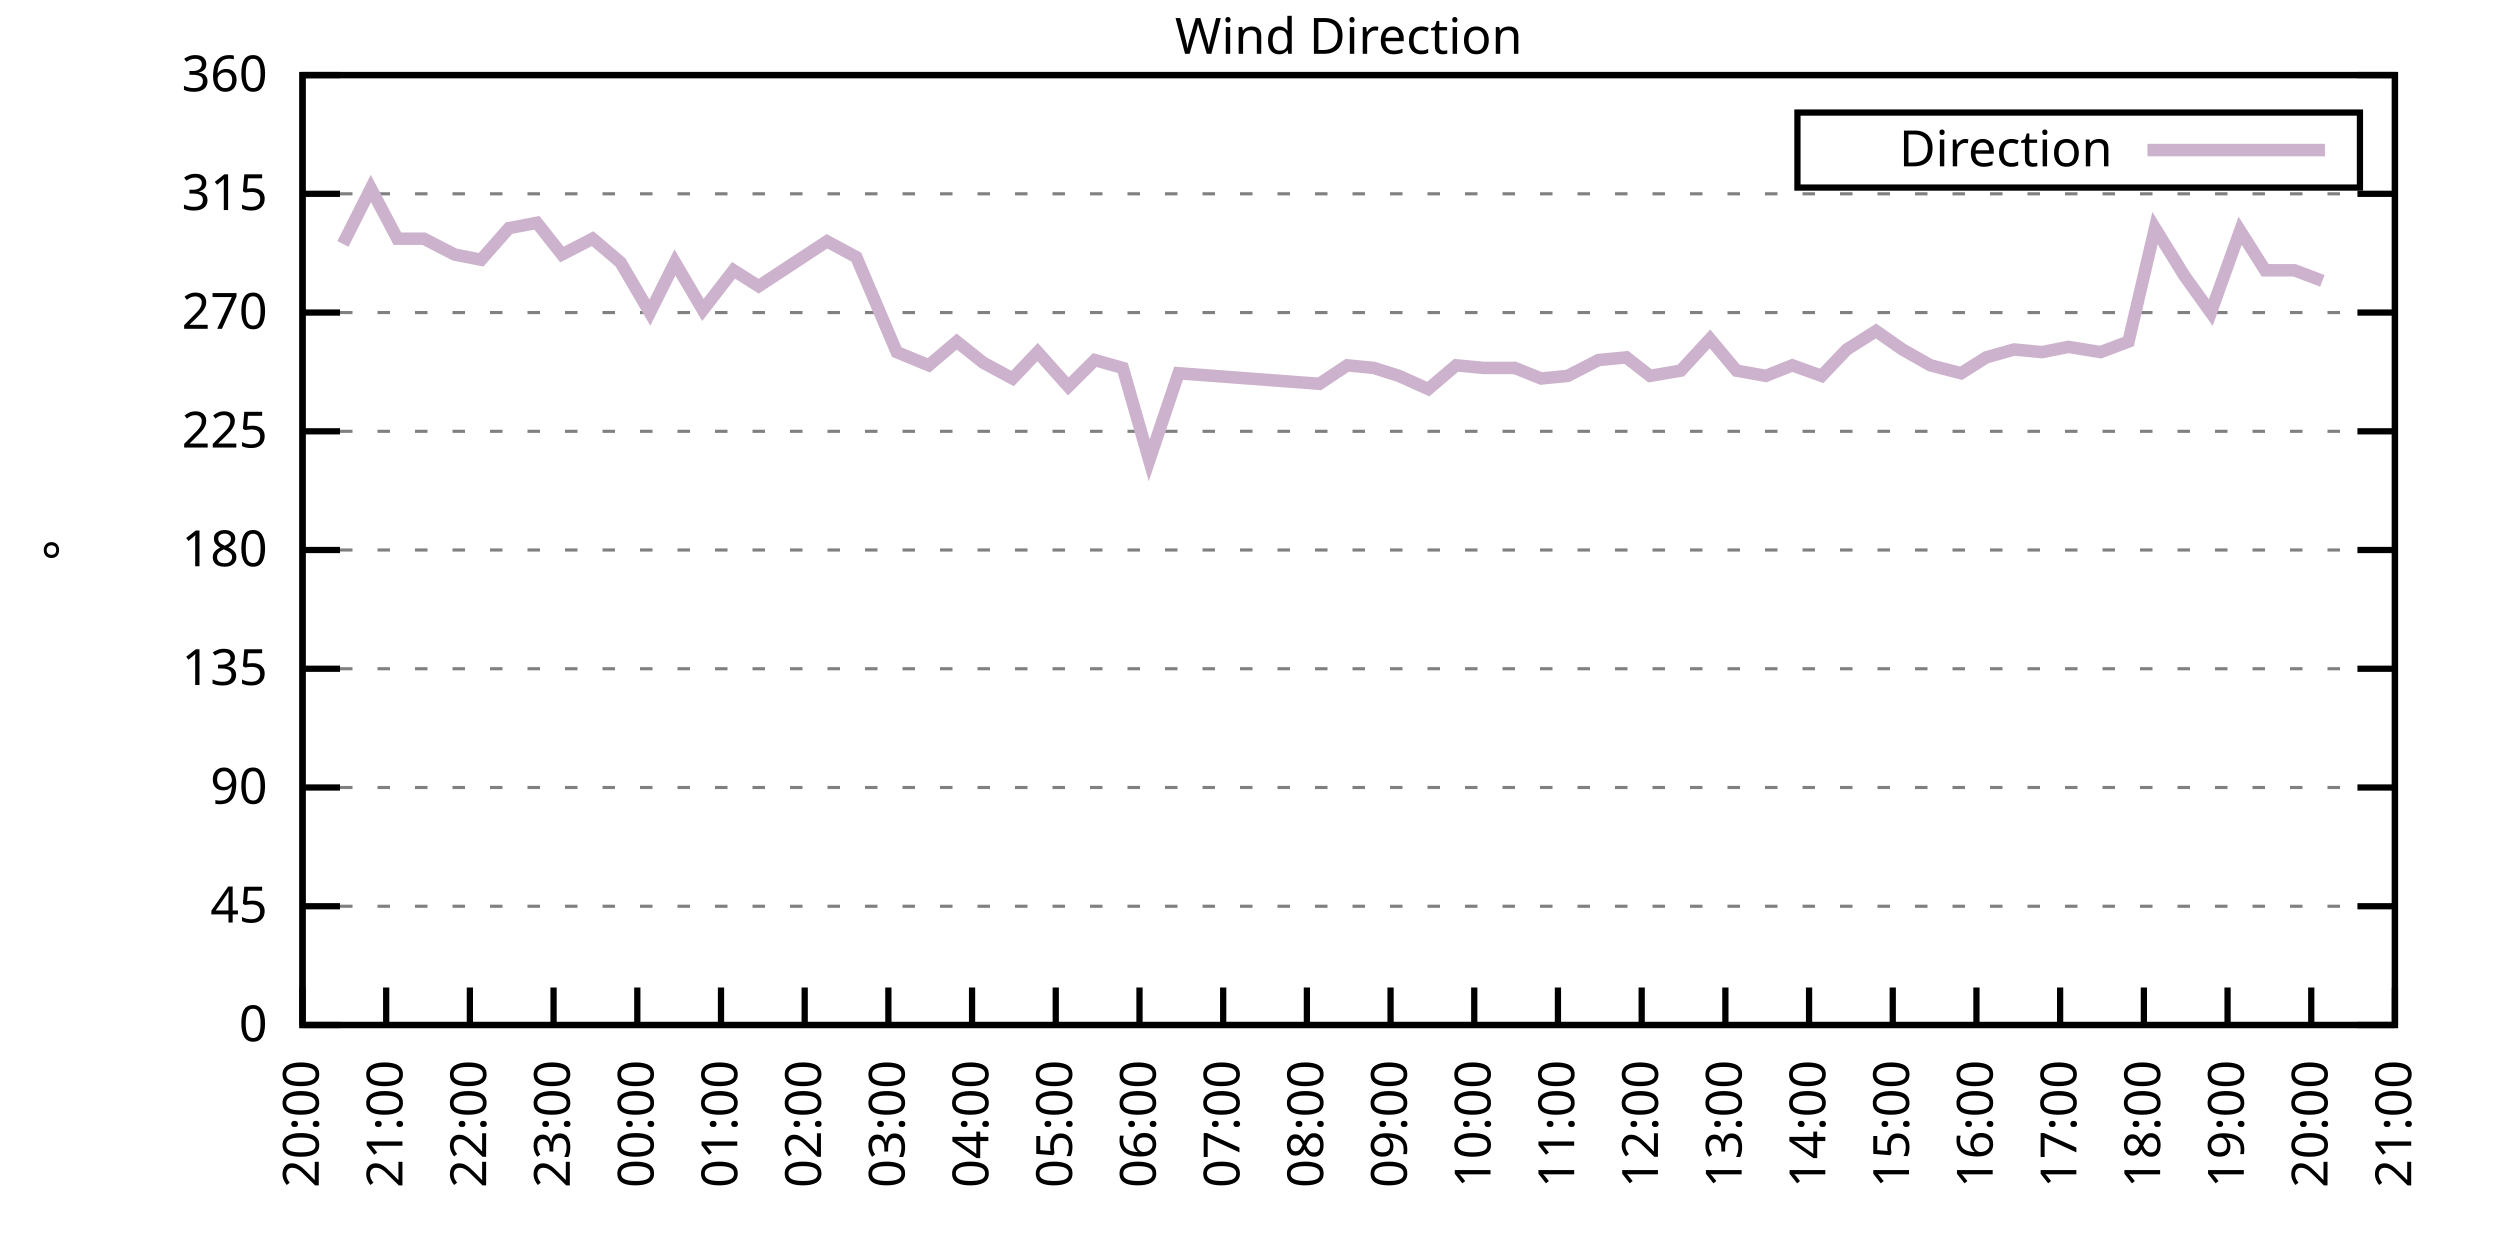
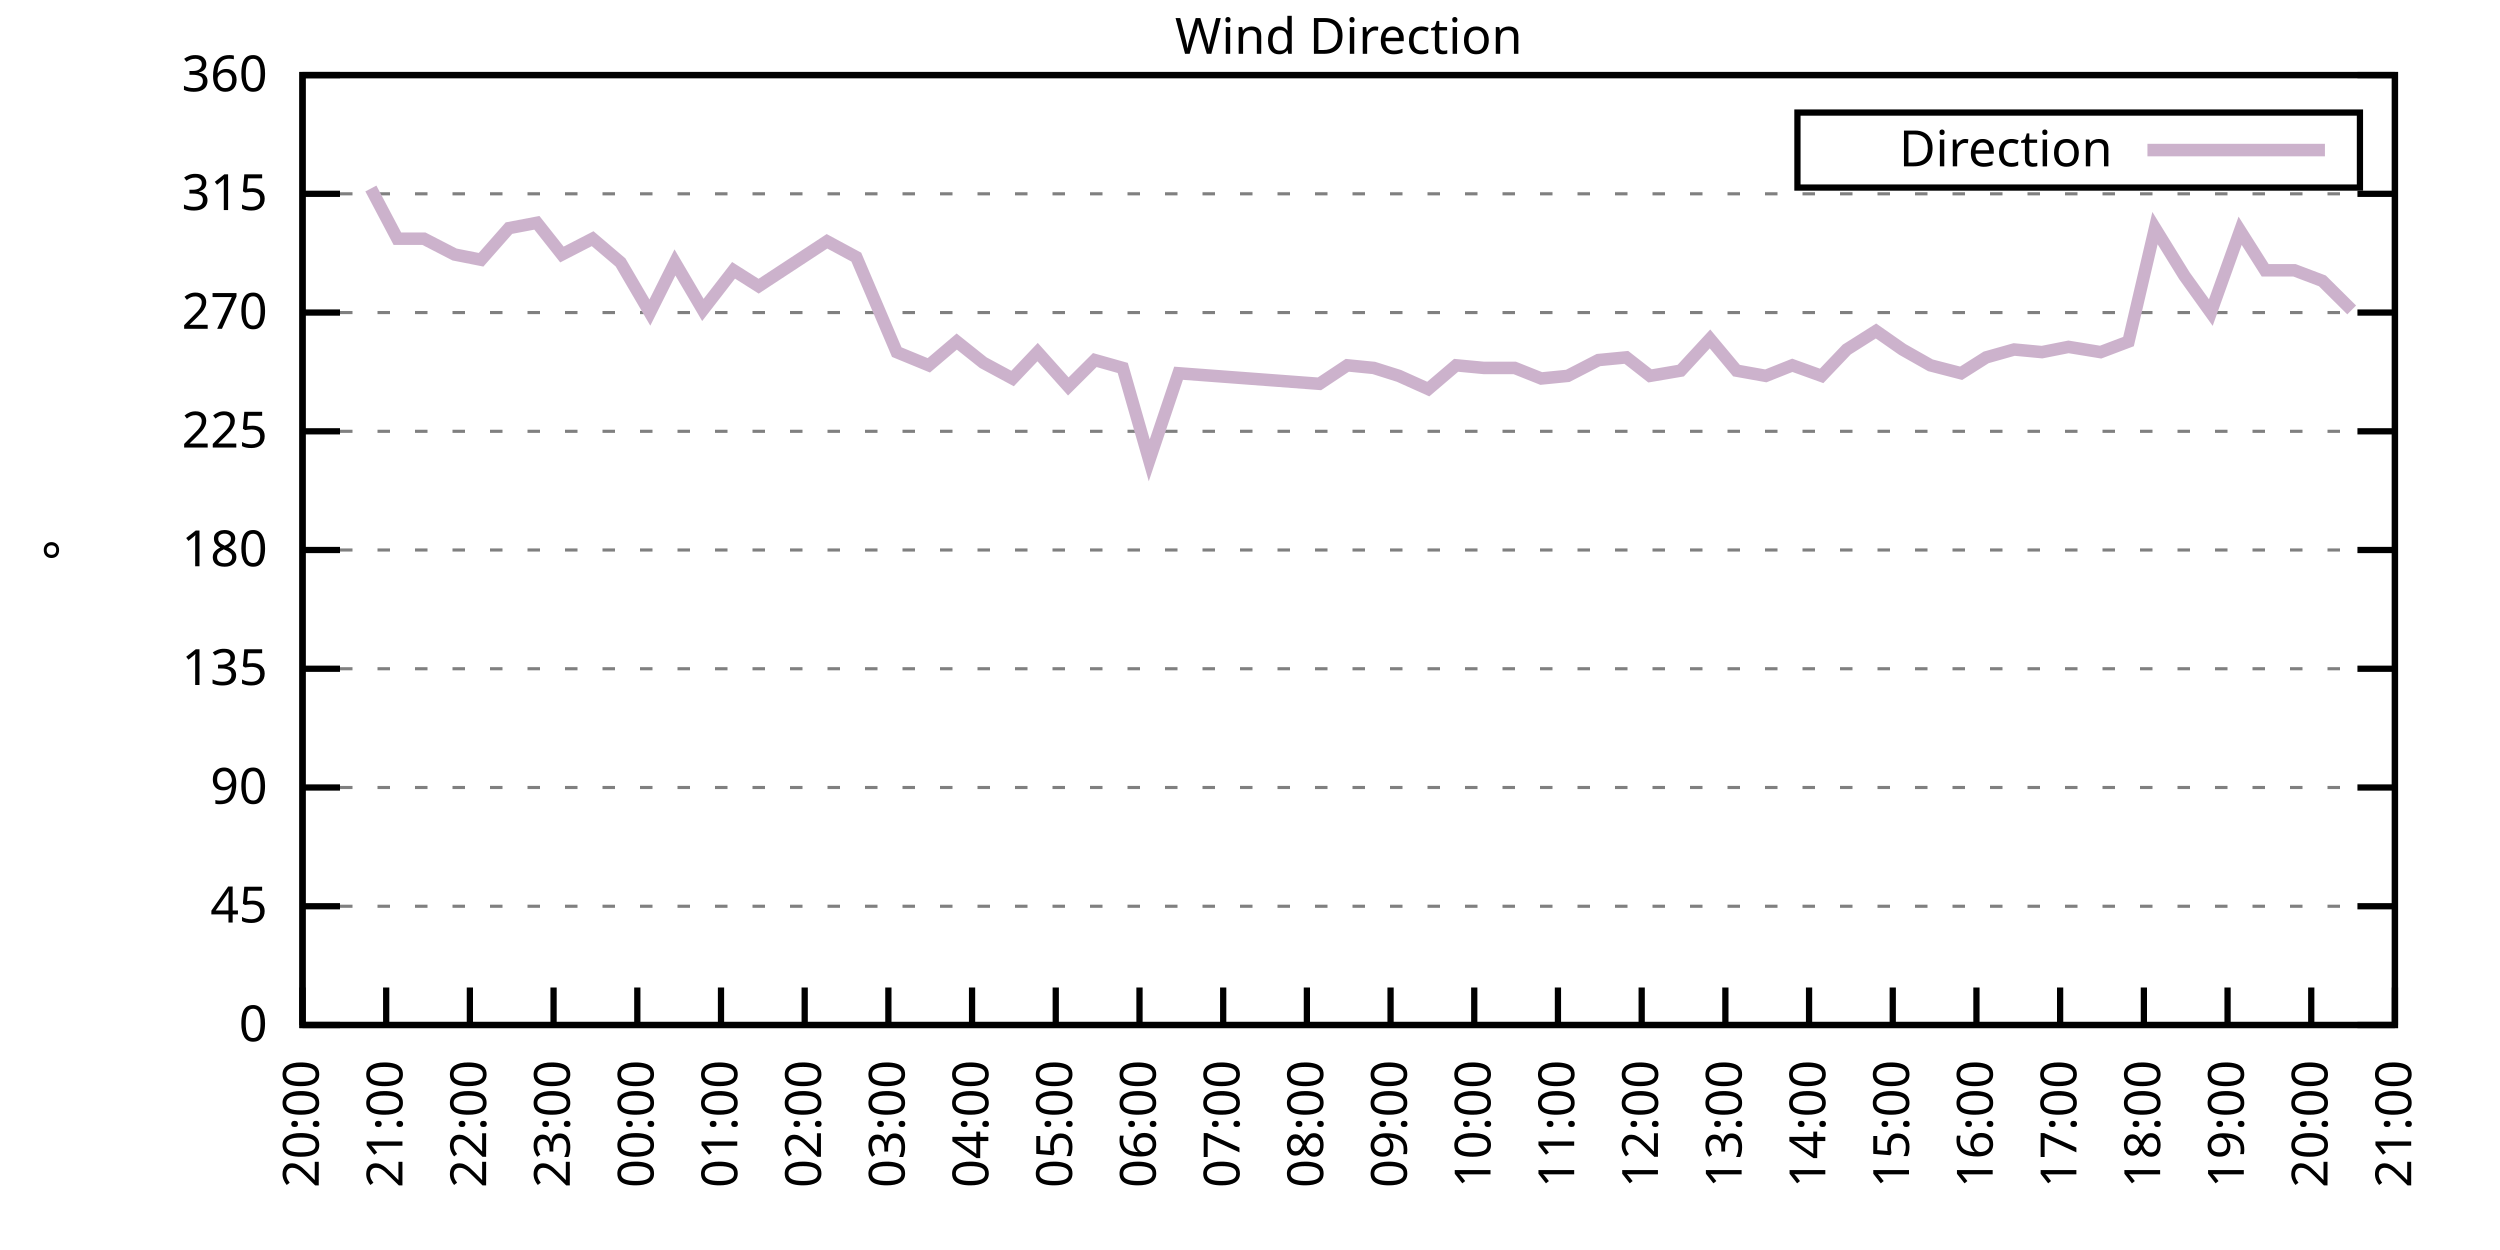
<svg xmlns="http://www.w3.org/2000/svg" xmlns:xlink="http://www.w3.org/1999/xlink" width="400" height="200" viewBox="0 0 400 200">
  <g id="gnuplot_canvas">
    <rect x="0" y="0" width="400" height="200" fill="none" />
    <defs>
      <circle id="gpDot" r="0.5" stroke-width="0.5" stroke="currentColor" />
      <path id="gpPt0" stroke-width="0.333" stroke="currentColor" d="M-1,0 h2 M0,-1 v2" />
      <path id="gpPt1" stroke-width="0.333" stroke="currentColor" d="M-1,-1 L1,1 M1,-1 L-1,1" />
      <path id="gpPt2" stroke-width="0.333" stroke="currentColor" d="M-1,0 L1,0 M0,-1 L0,1 M-1,-1 L1,1 M-1,1 L1,-1" />
      <rect id="gpPt3" stroke-width="0.333" stroke="currentColor" x="-1" y="-1" width="2" height="2" />
      <rect id="gpPt4" stroke-width="0.333" stroke="currentColor" fill="currentColor" x="-1" y="-1" width="2" height="2" />
      <circle id="gpPt5" stroke-width="0.333" stroke="currentColor" cx="0" cy="0" r="1" />
      <use xlink:href="#gpPt5" id="gpPt6" fill="currentColor" stroke="none" />
      <path id="gpPt7" stroke-width="0.333" stroke="currentColor" d="M0,-1.33 L-1.33,0.67 L1.33,0.67 z" />
      <use xlink:href="#gpPt7" id="gpPt8" fill="currentColor" stroke="none" />
      <use xlink:href="#gpPt7" id="gpPt9" stroke="currentColor" transform="rotate(180)" />
      <use xlink:href="#gpPt9" id="gpPt10" fill="currentColor" stroke="none" />
      <use xlink:href="#gpPt3" id="gpPt11" stroke="currentColor" transform="rotate(45)" />
      <use xlink:href="#gpPt11" id="gpPt12" fill="currentColor" stroke="none" />
      <path id="gpPt13" stroke-width="0.333" stroke="currentColor" d="M0,1.330 L1.265,0.411 L0.782,-1.067 L-0.782,-1.076 L-1.265,0.411 z" />
      <use xlink:href="#gpPt13" id="gpPt14" fill="currentColor" stroke="none" />
      <filter id="textbox" filterUnits="objectBoundingBox" x="0" y="0" height="1" width="1">
        <feFlood flood-color="white" flood-opacity="1" result="bgnd" />
        <feComposite in="SourceGraphic" in2="bgnd" operator="atop" />
      </filter>
      <filter id="greybox" filterUnits="objectBoundingBox" x="0" y="0" height="1" width="1">
        <feFlood flood-color="lightgrey" flood-opacity="1" result="grey" />
        <feComposite in="SourceGraphic" in2="grey" operator="atop" />
      </filter>
    </defs>
    <g fill="none" color="white" stroke="currentColor" stroke-width="1.00" stroke-linecap="butt" stroke-linejoin="miter">
</g>
    <g fill="none" color="black" stroke="currentColor" stroke-width="1.00" stroke-linecap="butt" stroke-linejoin="miter">
      <g stroke="none" shape-rendering="crispEdges">
        <polygon fill="rgb(255, 255, 255)" points="48.40,164.00 383.18,164.00 383.18,12.02 48.40,12.02 " />
      </g>
    </g>
    <g fill="none" color="black" stroke="currentColor" stroke-width="1.00" stroke-linecap="butt" stroke-linejoin="miter">
</g>
    <g fill="none" color="black" stroke="black" stroke-width="0.50" stroke-linecap="butt" stroke-linejoin="miter">
</g>
    <g fill="none" color="gray" stroke="currentColor" stroke-width="0.50" stroke-linecap="butt" stroke-linejoin="miter">
      <path stroke="gray" stroke-dasharray="2,4" class="gridline" d="M48.40,164.00 L383.19,164.00  " />
    </g>
    <g fill="none" color="gray" stroke="gray" stroke-width="1.00" stroke-linecap="butt" stroke-linejoin="miter">
</g>
    <g fill="none" color="black" stroke="currentColor" stroke-width="1.00" stroke-linecap="butt" stroke-linejoin="miter">
      <path stroke="black" d="M48.40,164.00 L54.40,164.00 M383.19,164.00 L377.19,164.00  " />
      <g transform="translate(42.80,166.60)" stroke="none" fill="black" font-family="Sans" font-size="8.00" text-anchor="end">
        <text>
          <tspan font-family="Sans"> 0</tspan>
        </text>
      </g>
    </g>
    <g fill="none" color="black" stroke="currentColor" stroke-width="1.00" stroke-linecap="butt" stroke-linejoin="miter">
</g>
    <g fill="none" color="black" stroke="black" stroke-width="0.50" stroke-linecap="butt" stroke-linejoin="miter">
</g>
    <g fill="none" color="gray" stroke="currentColor" stroke-width="0.50" stroke-linecap="butt" stroke-linejoin="miter">
      <path stroke="gray" stroke-dasharray="2,4" class="gridline" d="M48.40,145.00 L383.19,145.00  " />
    </g>
    <g fill="none" color="gray" stroke="gray" stroke-width="1.00" stroke-linecap="butt" stroke-linejoin="miter">
</g>
    <g fill="none" color="black" stroke="currentColor" stroke-width="1.00" stroke-linecap="butt" stroke-linejoin="miter">
      <path stroke="black" d="M48.40,145.00 L54.40,145.00 M383.19,145.00 L377.19,145.00  " />
      <g transform="translate(42.80,147.60)" stroke="none" fill="black" font-family="Sans" font-size="8.00" text-anchor="end">
        <text>
          <tspan font-family="Sans"> 45</tspan>
        </text>
      </g>
    </g>
    <g fill="none" color="black" stroke="currentColor" stroke-width="1.00" stroke-linecap="butt" stroke-linejoin="miter">
</g>
    <g fill="none" color="black" stroke="black" stroke-width="0.50" stroke-linecap="butt" stroke-linejoin="miter">
</g>
    <g fill="none" color="gray" stroke="currentColor" stroke-width="0.50" stroke-linecap="butt" stroke-linejoin="miter">
      <path stroke="gray" stroke-dasharray="2,4" class="gridline" d="M48.40,126.00 L383.19,126.00  " />
    </g>
    <g fill="none" color="gray" stroke="gray" stroke-width="1.00" stroke-linecap="butt" stroke-linejoin="miter">
</g>
    <g fill="none" color="black" stroke="currentColor" stroke-width="1.00" stroke-linecap="butt" stroke-linejoin="miter">
      <path stroke="black" d="M48.40,126.00 L54.40,126.00 M383.19,126.00 L377.19,126.00  " />
      <g transform="translate(42.80,128.60)" stroke="none" fill="black" font-family="Sans" font-size="8.00" text-anchor="end">
        <text>
          <tspan font-family="Sans"> 90</tspan>
        </text>
      </g>
    </g>
    <g fill="none" color="black" stroke="currentColor" stroke-width="1.00" stroke-linecap="butt" stroke-linejoin="miter">
</g>
    <g fill="none" color="black" stroke="black" stroke-width="0.50" stroke-linecap="butt" stroke-linejoin="miter">
</g>
    <g fill="none" color="gray" stroke="currentColor" stroke-width="0.50" stroke-linecap="butt" stroke-linejoin="miter">
      <path stroke="gray" stroke-dasharray="2,4" class="gridline" d="M48.40,107.00 L383.19,107.00  " />
    </g>
    <g fill="none" color="gray" stroke="gray" stroke-width="1.00" stroke-linecap="butt" stroke-linejoin="miter">
</g>
    <g fill="none" color="black" stroke="currentColor" stroke-width="1.00" stroke-linecap="butt" stroke-linejoin="miter">
      <path stroke="black" d="M48.40,107.00 L54.40,107.00 M383.19,107.00 L377.19,107.00  " />
      <g transform="translate(42.80,109.60)" stroke="none" fill="black" font-family="Sans" font-size="8.00" text-anchor="end">
        <text>
          <tspan font-family="Sans"> 135</tspan>
        </text>
      </g>
    </g>
    <g fill="none" color="black" stroke="currentColor" stroke-width="1.00" stroke-linecap="butt" stroke-linejoin="miter">
</g>
    <g fill="none" color="black" stroke="black" stroke-width="0.50" stroke-linecap="butt" stroke-linejoin="miter">
</g>
    <g fill="none" color="gray" stroke="currentColor" stroke-width="0.50" stroke-linecap="butt" stroke-linejoin="miter">
      <path stroke="gray" stroke-dasharray="2,4" class="gridline" d="M48.40,88.00 L383.19,88.00  " />
    </g>
    <g fill="none" color="gray" stroke="gray" stroke-width="1.00" stroke-linecap="butt" stroke-linejoin="miter">
</g>
    <g fill="none" color="black" stroke="currentColor" stroke-width="1.00" stroke-linecap="butt" stroke-linejoin="miter">
      <path stroke="black" d="M48.40,88.00 L54.40,88.00 M383.19,88.00 L377.19,88.00  " />
      <g transform="translate(42.80,90.60)" stroke="none" fill="black" font-family="Sans" font-size="8.00" text-anchor="end">
        <text>
          <tspan font-family="Sans"> 180</tspan>
        </text>
      </g>
    </g>
    <g fill="none" color="black" stroke="currentColor" stroke-width="1.00" stroke-linecap="butt" stroke-linejoin="miter">
</g>
    <g fill="none" color="black" stroke="black" stroke-width="0.50" stroke-linecap="butt" stroke-linejoin="miter">
</g>
    <g fill="none" color="gray" stroke="currentColor" stroke-width="0.50" stroke-linecap="butt" stroke-linejoin="miter">
      <path stroke="gray" stroke-dasharray="2,4" class="gridline" d="M48.40,69.01 L383.19,69.01  " />
    </g>
    <g fill="none" color="gray" stroke="gray" stroke-width="1.00" stroke-linecap="butt" stroke-linejoin="miter">
</g>
    <g fill="none" color="black" stroke="currentColor" stroke-width="1.00" stroke-linecap="butt" stroke-linejoin="miter">
      <path stroke="black" d="M48.40,69.01 L54.40,69.01 M383.19,69.01 L377.19,69.01  " />
      <g transform="translate(42.80,71.61)" stroke="none" fill="black" font-family="Sans" font-size="8.00" text-anchor="end">
        <text>
          <tspan font-family="Sans"> 225</tspan>
        </text>
      </g>
    </g>
    <g fill="none" color="black" stroke="currentColor" stroke-width="1.00" stroke-linecap="butt" stroke-linejoin="miter">
</g>
    <g fill="none" color="black" stroke="black" stroke-width="0.50" stroke-linecap="butt" stroke-linejoin="miter">
</g>
    <g fill="none" color="gray" stroke="currentColor" stroke-width="0.50" stroke-linecap="butt" stroke-linejoin="miter">
      <path stroke="gray" stroke-dasharray="2,4" class="gridline" d="M48.40,50.01 L383.19,50.01  " />
    </g>
    <g fill="none" color="gray" stroke="gray" stroke-width="1.00" stroke-linecap="butt" stroke-linejoin="miter">
</g>
    <g fill="none" color="black" stroke="currentColor" stroke-width="1.00" stroke-linecap="butt" stroke-linejoin="miter">
      <path stroke="black" d="M48.40,50.01 L54.40,50.01 M383.19,50.01 L377.19,50.01  " />
      <g transform="translate(42.80,52.61)" stroke="none" fill="black" font-family="Sans" font-size="8.00" text-anchor="end">
        <text>
          <tspan font-family="Sans"> 270</tspan>
        </text>
      </g>
    </g>
    <g fill="none" color="black" stroke="currentColor" stroke-width="1.00" stroke-linecap="butt" stroke-linejoin="miter">
</g>
    <g fill="none" color="black" stroke="black" stroke-width="0.50" stroke-linecap="butt" stroke-linejoin="miter">
</g>
    <g fill="none" color="gray" stroke="currentColor" stroke-width="0.50" stroke-linecap="butt" stroke-linejoin="miter">
      <path stroke="gray" stroke-dasharray="2,4" class="gridline" d="M48.40,31.01 L383.19,31.01  " />
    </g>
    <g fill="none" color="gray" stroke="gray" stroke-width="1.00" stroke-linecap="butt" stroke-linejoin="miter">
</g>
    <g fill="none" color="black" stroke="currentColor" stroke-width="1.00" stroke-linecap="butt" stroke-linejoin="miter">
      <path stroke="black" d="M48.40,31.01 L54.40,31.01 M383.19,31.01 L377.19,31.01  " />
      <g transform="translate(42.80,33.61)" stroke="none" fill="black" font-family="Sans" font-size="8.00" text-anchor="end">
        <text>
          <tspan font-family="Sans"> 315</tspan>
        </text>
      </g>
    </g>
    <g fill="none" color="black" stroke="currentColor" stroke-width="1.00" stroke-linecap="butt" stroke-linejoin="miter">
</g>
    <g fill="none" color="black" stroke="black" stroke-width="0.50" stroke-linecap="butt" stroke-linejoin="miter">
</g>
    <g fill="none" color="gray" stroke="currentColor" stroke-width="0.50" stroke-linecap="butt" stroke-linejoin="miter">
      <path stroke="gray" stroke-dasharray="2,4" class="gridline" d="M48.40,12.01 L383.19,12.01  " />
    </g>
    <g fill="none" color="gray" stroke="gray" stroke-width="1.00" stroke-linecap="butt" stroke-linejoin="miter">
</g>
    <g fill="none" color="black" stroke="currentColor" stroke-width="1.00" stroke-linecap="butt" stroke-linejoin="miter">
      <path stroke="black" d="M48.40,12.01 L54.40,12.01 M383.19,12.01 L377.19,12.01  " />
      <g transform="translate(42.80,14.61)" stroke="none" fill="black" font-family="Sans" font-size="8.00" text-anchor="end">
        <text>
          <tspan font-family="Sans"> 360</tspan>
        </text>
      </g>
    </g>
    <g fill="none" color="black" stroke="currentColor" stroke-width="1.00" stroke-linecap="butt" stroke-linejoin="miter">
      <path stroke="black" d="M48.40,164.00 L48.40,158.00  " />
      <g transform="translate(51.00,169.60) rotate(270.00)" stroke="none" fill="black" font-family="Sans" font-size="8.00" text-anchor="end">
        <text>
          <tspan font-family="Sans">20:00</tspan>
        </text>
      </g>
    </g>
    <g fill="none" color="black" stroke="currentColor" stroke-width="1.00" stroke-linecap="butt" stroke-linejoin="miter">
      <path stroke="black" d="M61.79,164.00 L61.79,158.00  " />
      <g transform="translate(64.39,169.60) rotate(270.00)" stroke="none" fill="black" font-family="Sans" font-size="8.00" text-anchor="end">
        <text>
          <tspan font-family="Sans">21:00</tspan>
        </text>
      </g>
    </g>
    <g fill="none" color="black" stroke="currentColor" stroke-width="1.00" stroke-linecap="butt" stroke-linejoin="miter">
      <path stroke="black" d="M75.18,164.00 L75.18,158.00  " />
      <g transform="translate(77.78,169.60) rotate(270.00)" stroke="none" fill="black" font-family="Sans" font-size="8.00" text-anchor="end">
        <text>
          <tspan font-family="Sans">22:00</tspan>
        </text>
      </g>
    </g>
    <g fill="none" color="black" stroke="currentColor" stroke-width="1.00" stroke-linecap="butt" stroke-linejoin="miter">
      <path stroke="black" d="M88.57,164.00 L88.57,158.00  " />
      <g transform="translate(91.17,169.60) rotate(270.00)" stroke="none" fill="black" font-family="Sans" font-size="8.00" text-anchor="end">
        <text>
          <tspan font-family="Sans">23:00</tspan>
        </text>
      </g>
    </g>
    <g fill="none" color="black" stroke="currentColor" stroke-width="1.00" stroke-linecap="butt" stroke-linejoin="miter">
      <path stroke="black" d="M101.97,164.00 L101.97,158.00  " />
      <g transform="translate(104.57,169.60) rotate(270.00)" stroke="none" fill="black" font-family="Sans" font-size="8.00" text-anchor="end">
        <text>
          <tspan font-family="Sans">00:00</tspan>
        </text>
      </g>
    </g>
    <g fill="none" color="black" stroke="currentColor" stroke-width="1.00" stroke-linecap="butt" stroke-linejoin="miter">
      <path stroke="black" d="M115.36,164.00 L115.36,158.00  " />
      <g transform="translate(117.96,169.60) rotate(270.00)" stroke="none" fill="black" font-family="Sans" font-size="8.00" text-anchor="end">
        <text>
          <tspan font-family="Sans">01:00</tspan>
        </text>
      </g>
    </g>
    <g fill="none" color="black" stroke="currentColor" stroke-width="1.00" stroke-linecap="butt" stroke-linejoin="miter">
      <path stroke="black" d="M128.75,164.00 L128.75,158.00  " />
      <g transform="translate(131.35,169.60) rotate(270.00)" stroke="none" fill="black" font-family="Sans" font-size="8.00" text-anchor="end">
        <text>
          <tspan font-family="Sans">02:00</tspan>
        </text>
      </g>
    </g>
    <g fill="none" color="black" stroke="currentColor" stroke-width="1.00" stroke-linecap="butt" stroke-linejoin="miter">
      <path stroke="black" d="M142.14,164.00 L142.14,158.00  " />
      <g transform="translate(144.74,169.60) rotate(270.00)" stroke="none" fill="black" font-family="Sans" font-size="8.00" text-anchor="end">
        <text>
          <tspan font-family="Sans">03:00</tspan>
        </text>
      </g>
    </g>
    <g fill="none" color="black" stroke="currentColor" stroke-width="1.00" stroke-linecap="butt" stroke-linejoin="miter">
      <path stroke="black" d="M155.53,164.00 L155.53,158.00  " />
      <g transform="translate(158.13,169.60) rotate(270.00)" stroke="none" fill="black" font-family="Sans" font-size="8.00" text-anchor="end">
        <text>
          <tspan font-family="Sans">04:00</tspan>
        </text>
      </g>
    </g>
    <g fill="none" color="black" stroke="currentColor" stroke-width="1.00" stroke-linecap="butt" stroke-linejoin="miter">
      <path stroke="black" d="M168.92,164.00 L168.92,158.00  " />
      <g transform="translate(171.52,169.60) rotate(270.00)" stroke="none" fill="black" font-family="Sans" font-size="8.00" text-anchor="end">
        <text>
          <tspan font-family="Sans">05:00</tspan>
        </text>
      </g>
    </g>
    <g fill="none" color="black" stroke="currentColor" stroke-width="1.00" stroke-linecap="butt" stroke-linejoin="miter">
      <path stroke="black" d="M182.32,164.00 L182.32,158.00  " />
      <g transform="translate(184.92,169.60) rotate(270.00)" stroke="none" fill="black" font-family="Sans" font-size="8.00" text-anchor="end">
        <text>
          <tspan font-family="Sans">06:00</tspan>
        </text>
      </g>
    </g>
    <g fill="none" color="black" stroke="currentColor" stroke-width="1.00" stroke-linecap="butt" stroke-linejoin="miter">
      <path stroke="black" d="M195.71,164.00 L195.71,158.00  " />
      <g transform="translate(198.31,169.60) rotate(270.00)" stroke="none" fill="black" font-family="Sans" font-size="8.00" text-anchor="end">
        <text>
          <tspan font-family="Sans">07:00</tspan>
        </text>
      </g>
    </g>
    <g fill="none" color="black" stroke="currentColor" stroke-width="1.00" stroke-linecap="butt" stroke-linejoin="miter">
      <path stroke="black" d="M209.10,164.00 L209.10,158.00  " />
      <g transform="translate(211.70,169.60) rotate(270.00)" stroke="none" fill="black" font-family="Sans" font-size="8.00" text-anchor="end">
        <text>
          <tspan font-family="Sans">08:00</tspan>
        </text>
      </g>
    </g>
    <g fill="none" color="black" stroke="currentColor" stroke-width="1.00" stroke-linecap="butt" stroke-linejoin="miter">
      <path stroke="black" d="M222.49,164.00 L222.49,158.00  " />
      <g transform="translate(225.09,169.60) rotate(270.00)" stroke="none" fill="black" font-family="Sans" font-size="8.00" text-anchor="end">
        <text>
          <tspan font-family="Sans">09:00</tspan>
        </text>
      </g>
    </g>
    <g fill="none" color="black" stroke="currentColor" stroke-width="1.00" stroke-linecap="butt" stroke-linejoin="miter">
      <path stroke="black" d="M235.88,164.00 L235.88,158.00  " />
      <g transform="translate(238.48,169.60) rotate(270.00)" stroke="none" fill="black" font-family="Sans" font-size="8.00" text-anchor="end">
        <text>
          <tspan font-family="Sans">10:00</tspan>
        </text>
      </g>
    </g>
    <g fill="none" color="black" stroke="currentColor" stroke-width="1.00" stroke-linecap="butt" stroke-linejoin="miter">
      <path stroke="black" d="M249.27,164.00 L249.27,158.00  " />
      <g transform="translate(251.87,169.60) rotate(270.00)" stroke="none" fill="black" font-family="Sans" font-size="8.00" text-anchor="end">
        <text>
          <tspan font-family="Sans">11:00</tspan>
        </text>
      </g>
    </g>
    <g fill="none" color="black" stroke="currentColor" stroke-width="1.00" stroke-linecap="butt" stroke-linejoin="miter">
      <path stroke="black" d="M262.67,164.00 L262.67,158.00  " />
      <g transform="translate(265.27,169.60) rotate(270.00)" stroke="none" fill="black" font-family="Sans" font-size="8.00" text-anchor="end">
        <text>
          <tspan font-family="Sans">12:00</tspan>
        </text>
      </g>
    </g>
    <g fill="none" color="black" stroke="currentColor" stroke-width="1.00" stroke-linecap="butt" stroke-linejoin="miter">
      <path stroke="black" d="M276.06,164.00 L276.06,158.00  " />
      <g transform="translate(278.66,169.60) rotate(270.00)" stroke="none" fill="black" font-family="Sans" font-size="8.00" text-anchor="end">
        <text>
          <tspan font-family="Sans">13:00</tspan>
        </text>
      </g>
    </g>
    <g fill="none" color="black" stroke="currentColor" stroke-width="1.00" stroke-linecap="butt" stroke-linejoin="miter">
      <path stroke="black" d="M289.45,164.00 L289.45,158.00  " />
      <g transform="translate(292.05,169.60) rotate(270.00)" stroke="none" fill="black" font-family="Sans" font-size="8.00" text-anchor="end">
        <text>
          <tspan font-family="Sans">14:00</tspan>
        </text>
      </g>
    </g>
    <g fill="none" color="black" stroke="currentColor" stroke-width="1.00" stroke-linecap="butt" stroke-linejoin="miter">
      <path stroke="black" d="M302.84,164.00 L302.84,158.00  " />
      <g transform="translate(305.44,169.60) rotate(270.00)" stroke="none" fill="black" font-family="Sans" font-size="8.00" text-anchor="end">
        <text>
          <tspan font-family="Sans">15:00</tspan>
        </text>
      </g>
    </g>
    <g fill="none" color="black" stroke="currentColor" stroke-width="1.00" stroke-linecap="butt" stroke-linejoin="miter">
      <path stroke="black" d="M316.23,164.00 L316.23,158.00  " />
      <g transform="translate(318.83,169.60) rotate(270.00)" stroke="none" fill="black" font-family="Sans" font-size="8.00" text-anchor="end">
        <text>
          <tspan font-family="Sans">16:00</tspan>
        </text>
      </g>
    </g>
    <g fill="none" color="black" stroke="currentColor" stroke-width="1.00" stroke-linecap="butt" stroke-linejoin="miter">
      <path stroke="black" d="M329.62,164.00 L329.62,158.00  " />
      <g transform="translate(332.22,169.60) rotate(270.00)" stroke="none" fill="black" font-family="Sans" font-size="8.00" text-anchor="end">
        <text>
          <tspan font-family="Sans">17:00</tspan>
        </text>
      </g>
    </g>
    <g fill="none" color="black" stroke="currentColor" stroke-width="1.00" stroke-linecap="butt" stroke-linejoin="miter">
      <path stroke="black" d="M343.02,164.00 L343.02,158.00  " />
      <g transform="translate(345.62,169.60) rotate(270.00)" stroke="none" fill="black" font-family="Sans" font-size="8.00" text-anchor="end">
        <text>
          <tspan font-family="Sans">18:00</tspan>
        </text>
      </g>
    </g>
    <g fill="none" color="black" stroke="currentColor" stroke-width="1.00" stroke-linecap="butt" stroke-linejoin="miter">
      <path stroke="black" d="M356.41,164.00 L356.41,158.00  " />
      <g transform="translate(359.01,169.60) rotate(270.00)" stroke="none" fill="black" font-family="Sans" font-size="8.00" text-anchor="end">
        <text>
          <tspan font-family="Sans">19:00</tspan>
        </text>
      </g>
    </g>
    <g fill="none" color="black" stroke="currentColor" stroke-width="1.00" stroke-linecap="butt" stroke-linejoin="miter">
      <path stroke="black" d="M369.80,164.00 L369.80,158.00  " />
      <g transform="translate(372.40,169.60) rotate(270.00)" stroke="none" fill="black" font-family="Sans" font-size="8.00" text-anchor="end">
        <text>
          <tspan font-family="Sans">20:00</tspan>
        </text>
      </g>
    </g>
    <g fill="none" color="black" stroke="currentColor" stroke-width="1.00" stroke-linecap="butt" stroke-linejoin="miter">
      <path stroke="black" d="M383.19,164.00 L383.19,158.00  " />
      <g transform="translate(385.79,169.60) rotate(270.00)" stroke="none" fill="black" font-family="Sans" font-size="8.00" text-anchor="end">
        <text>
          <tspan font-family="Sans">21:00</tspan>
        </text>
      </g>
    </g>
    <g fill="none" color="black" stroke="currentColor" stroke-width="1.00" stroke-linecap="butt" stroke-linejoin="miter">
</g>
    <g fill="none" color="black" stroke="currentColor" stroke-width="1.00" stroke-linecap="butt" stroke-linejoin="miter">
      <path stroke="black" d="M48.40,12.01 L48.40,164.00 L383.19,164.00 L383.19,12.01 L48.40,12.01 Z  " />
    </g>
    <g fill="none" color="black" stroke="currentColor" stroke-width="1.00" stroke-linecap="butt" stroke-linejoin="miter">
</g>
    <g fill="none" color="black" stroke="currentColor" stroke-width="1.00" stroke-linecap="butt" stroke-linejoin="miter">
      <path stroke="black" d="M287.59,30.01 L287.59,18.01 L377.59,18.01 L377.59,30.01 L287.59,30.01 Z  " />
    </g>
    <g id="Wind_direction_plot_1">
      <g fill="none" color="white" stroke="black" stroke-width="2.00" stroke-linecap="butt" stroke-linejoin="miter">
</g>
      <g fill="none" color="black" stroke="currentColor" stroke-width="2.00" stroke-linecap="butt" stroke-linejoin="miter">
        <g transform="translate(337.99,26.61)" stroke="none" fill="black" font-family="Sans" font-size="8.00" text-anchor="end">
          <text>
            <tspan font-family="Sans">Direction</tspan>
          </text>
        </g>
      </g>
      <g fill="none" color="black" stroke="currentColor" stroke-width="2.00" stroke-linecap="butt" stroke-linejoin="miter">
-         <path stroke="rgb(204, 178, 204)" d="M343.59,24.01 L371.99,24.01 M54.87,39.03 L59.34,30.16 L63.58,38.19 L67.82,38.19 L72.73,40.72 L76.97,41.56   L81.43,36.50 L85.90,35.65 L89.91,40.72 L94.82,38.19 L99.29,41.99 L103.98,50.01 L107.99,41.99 L112.46,49.59   L117.37,43.25 L121.38,45.79 L132.32,38.61 L137.01,41.14 L143.48,56.34 L148.61,58.45 L153.08,54.65 L157.32,58.03   L162.01,60.56 L166.02,56.34 L170.93,61.83 L175.17,57.61 L179.64,58.87 L183.88,73.65 L188.57,59.72 L211.11,61.41   L215.57,58.45 L219.81,58.87 L223.83,60.14 L228.52,62.25 L232.98,58.45 L237.44,58.87 L242.36,58.87 L246.60,60.56   L250.84,60.14 L255.75,57.61 L260.21,57.18 L264.00,60.14 L268.92,59.30 L273.60,54.23 L277.84,59.30 L282.53,60.14   L286.77,58.45 L291.46,60.14 L295.48,55.92 L300.16,52.96 L304.40,55.92 L308.87,58.45 L313.78,59.72 L317.79,57.18   L322.26,55.92 L326.72,56.34 L330.96,55.50 L336.10,56.34 L340.56,54.65 L344.80,36.50 L349.49,44.10 L353.73,50.01   L358.42,36.92 L362.43,43.25 L367.12,43.25 L371.58,44.94  " />
+         <path stroke="rgb(204, 178, 204)" d="M343.59,24.01 L371.99,24.01 M59.34,30.16 L63.58,38.19 L67.82,38.19 L72.73,40.72 L76.97,41.56 L81.43,36.50   L85.90,35.65 L89.91,40.72 L94.82,38.19 L99.29,41.99 L103.98,50.01 L107.99,41.99 L112.46,49.59 L117.37,43.25   L121.38,45.79 L132.32,38.61 L137.01,41.14 L143.48,56.34 L148.61,58.45 L153.08,54.65 L157.32,58.03 L162.01,60.56   L166.02,56.34 L170.93,61.83 L175.17,57.61 L179.64,58.87 L183.88,73.65 L188.57,59.72 L211.11,61.41 L215.57,58.45   L219.81,58.87 L223.83,60.14 L228.52,62.25 L232.98,58.45 L237.44,58.87 L242.36,58.87 L246.60,60.56 L250.84,60.14   L255.75,57.61 L260.21,57.18 L264.00,60.14 L268.92,59.30 L273.60,54.23 L277.84,59.30 L282.53,60.14 L286.77,58.45   L291.46,60.14 L295.48,55.92 L300.16,52.96 L304.40,55.92 L308.87,58.45 L313.78,59.72 L317.79,57.18 L322.26,55.92   L326.72,56.34 L330.96,55.50 L336.10,56.34 L340.56,54.65 L344.80,36.50 L349.49,44.10 L353.73,50.01 L358.42,36.92   L362.43,43.25 L367.12,43.25 L371.58,44.94 L376.27,49.59  " />
      </g>
    </g>
    <g fill="none" color="black" stroke="currentColor" stroke-width="2.00" stroke-linecap="butt" stroke-linejoin="miter">
</g>
    <g fill="none" color="black" stroke="black" stroke-width="1.00" stroke-linecap="butt" stroke-linejoin="miter">
</g>
    <g fill="none" color="black" stroke="currentColor" stroke-width="1.00" stroke-linecap="butt" stroke-linejoin="miter">
      <path stroke="black" d="M48.40,12.01 L48.40,164.00 L383.19,164.00 L383.19,12.01 L48.40,12.01 Z  " />
      <g transform="translate(12.80,88.01) rotate(270.00)" stroke="none" fill="black" font-family="Sans" font-size="8.00" text-anchor="middle">
        <text>
          <tspan font-family="Sans">°</tspan>
        </text>
      </g>
    </g>
    <g fill="none" color="black" stroke="currentColor" stroke-width="1.00" stroke-linecap="butt" stroke-linejoin="miter">
</g>
    <g fill="none" color="black" stroke="currentColor" stroke-width="1.00" stroke-linecap="butt" stroke-linejoin="miter">
      <g transform="translate(215.79,8.61)" stroke="none" fill="black" font-family="Sans" font-size="8.00" text-anchor="middle">
        <text>
          <tspan font-family="Sans">Wind Direction</tspan>
        </text>
      </g>
    </g>
    <g fill="none" color="black" stroke="currentColor" stroke-width="1.00" stroke-linecap="butt" stroke-linejoin="miter">
</g>
  </g>
</svg>
